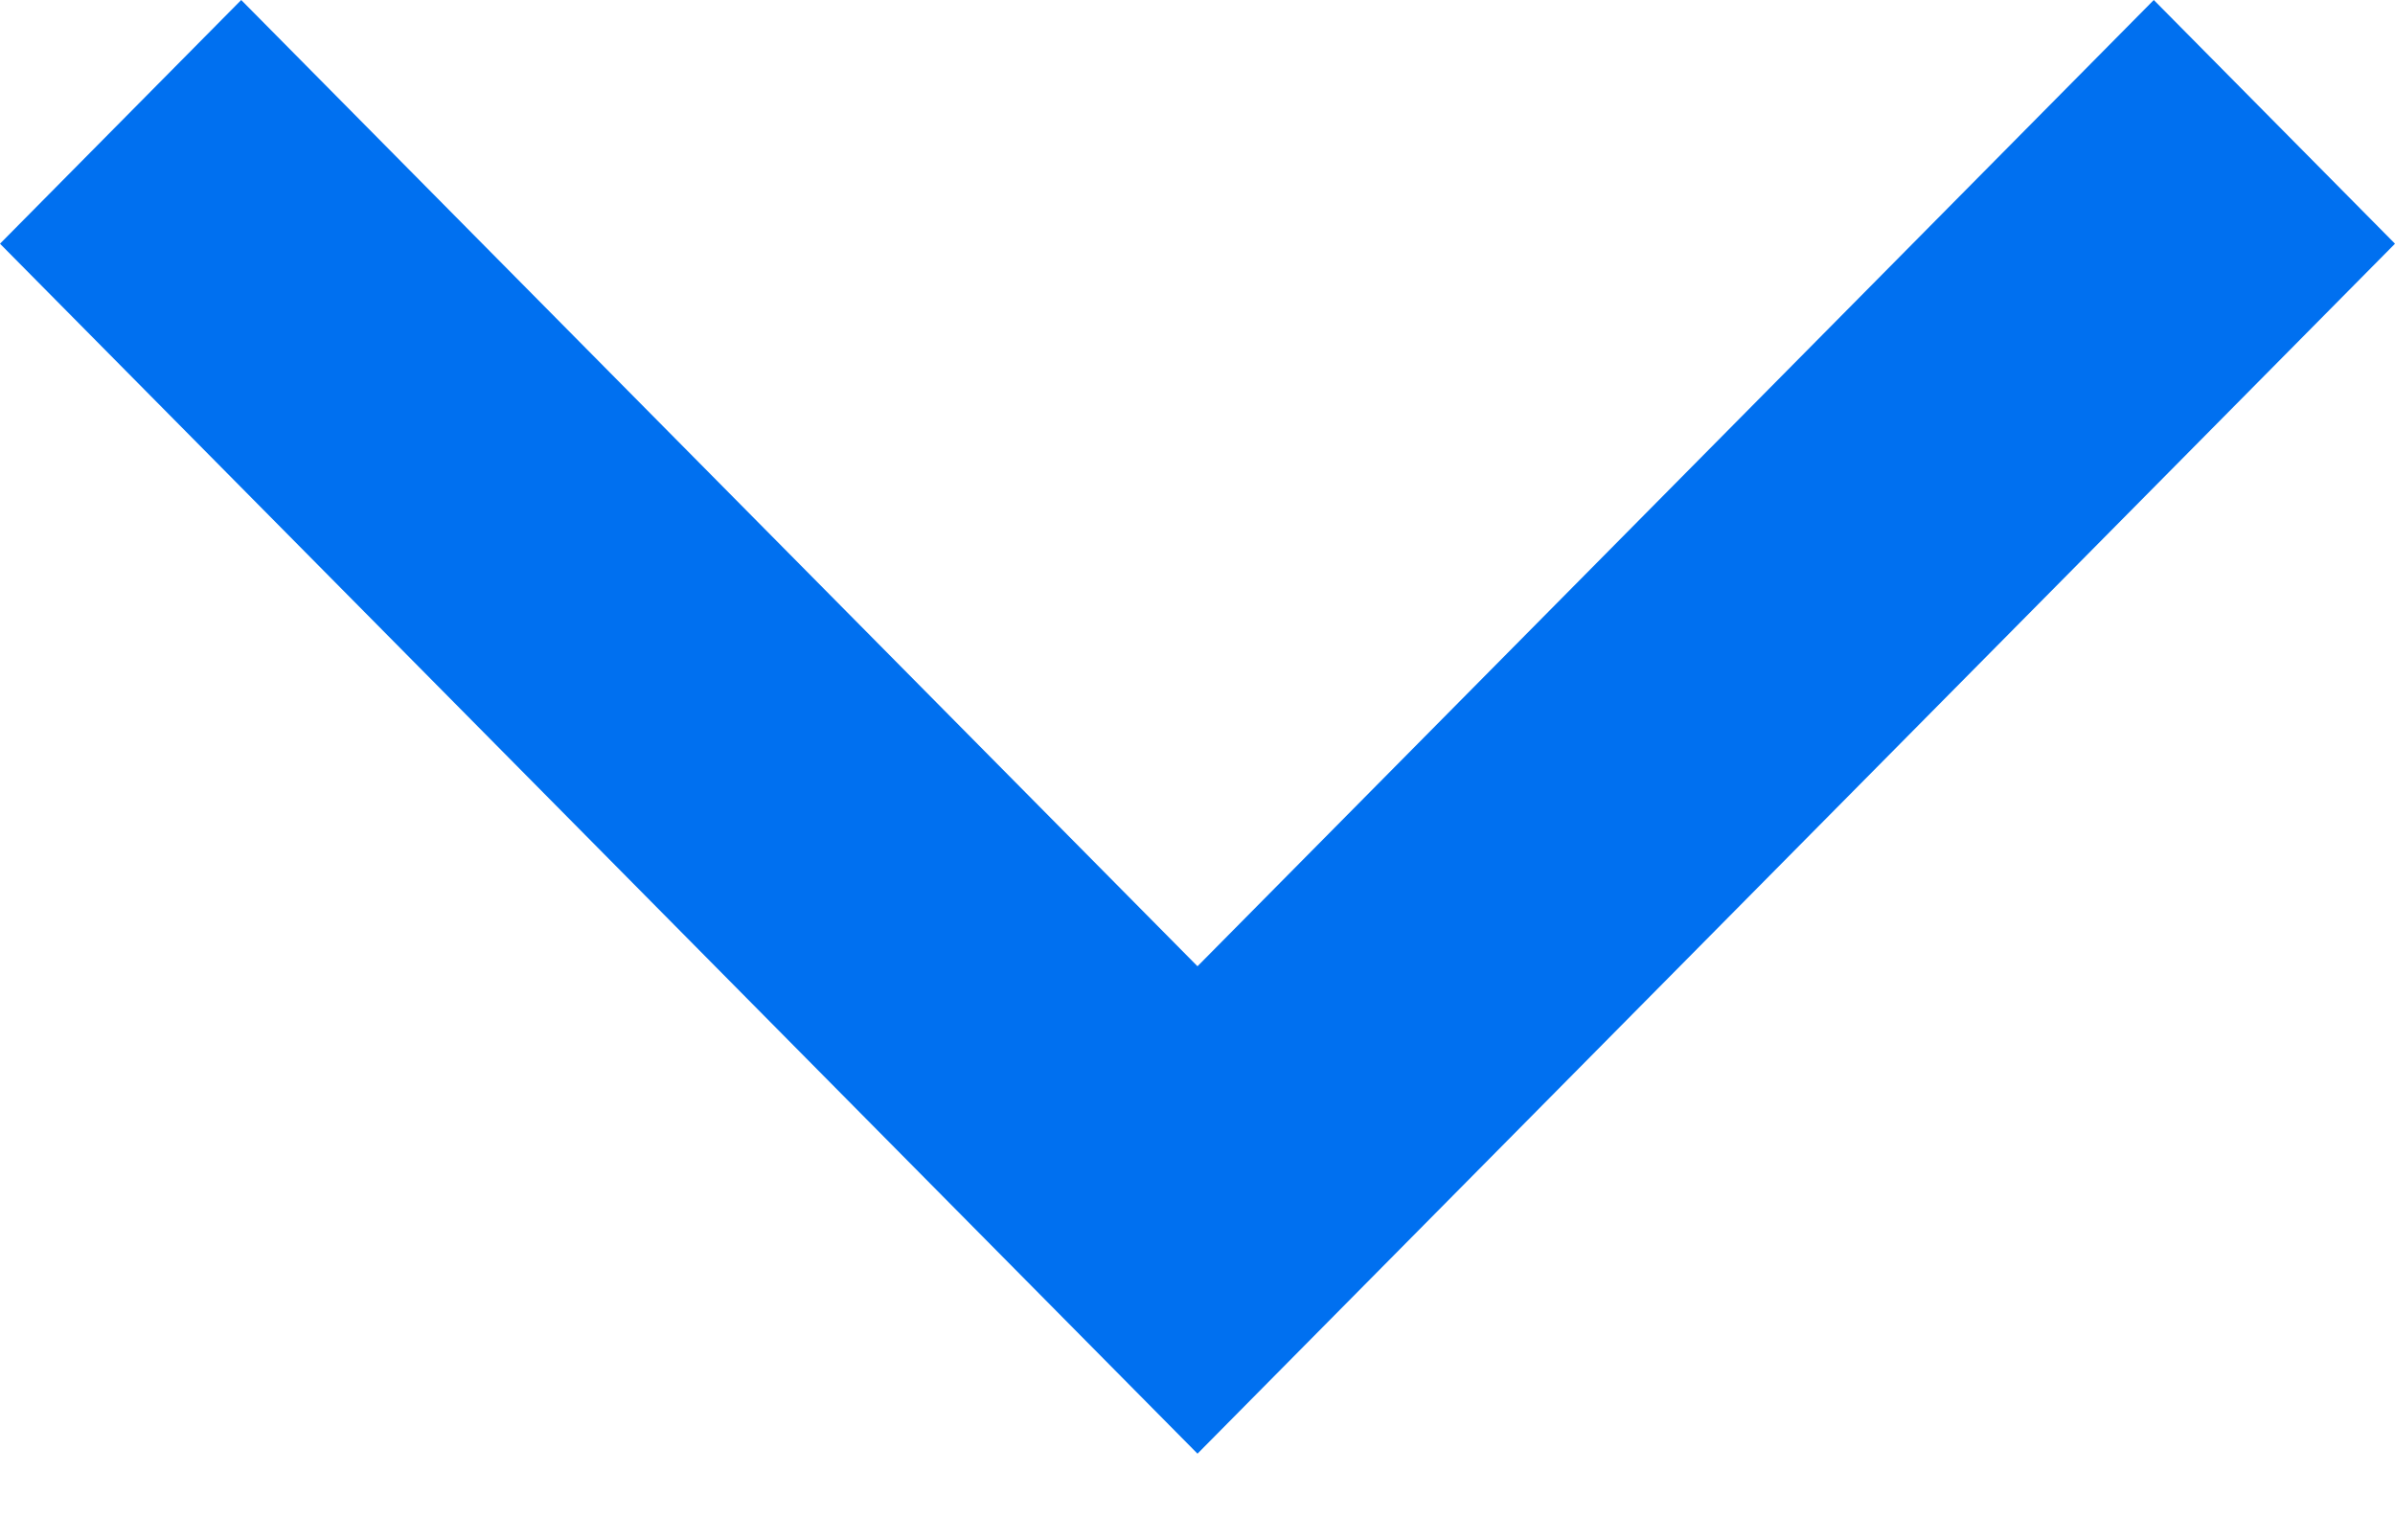
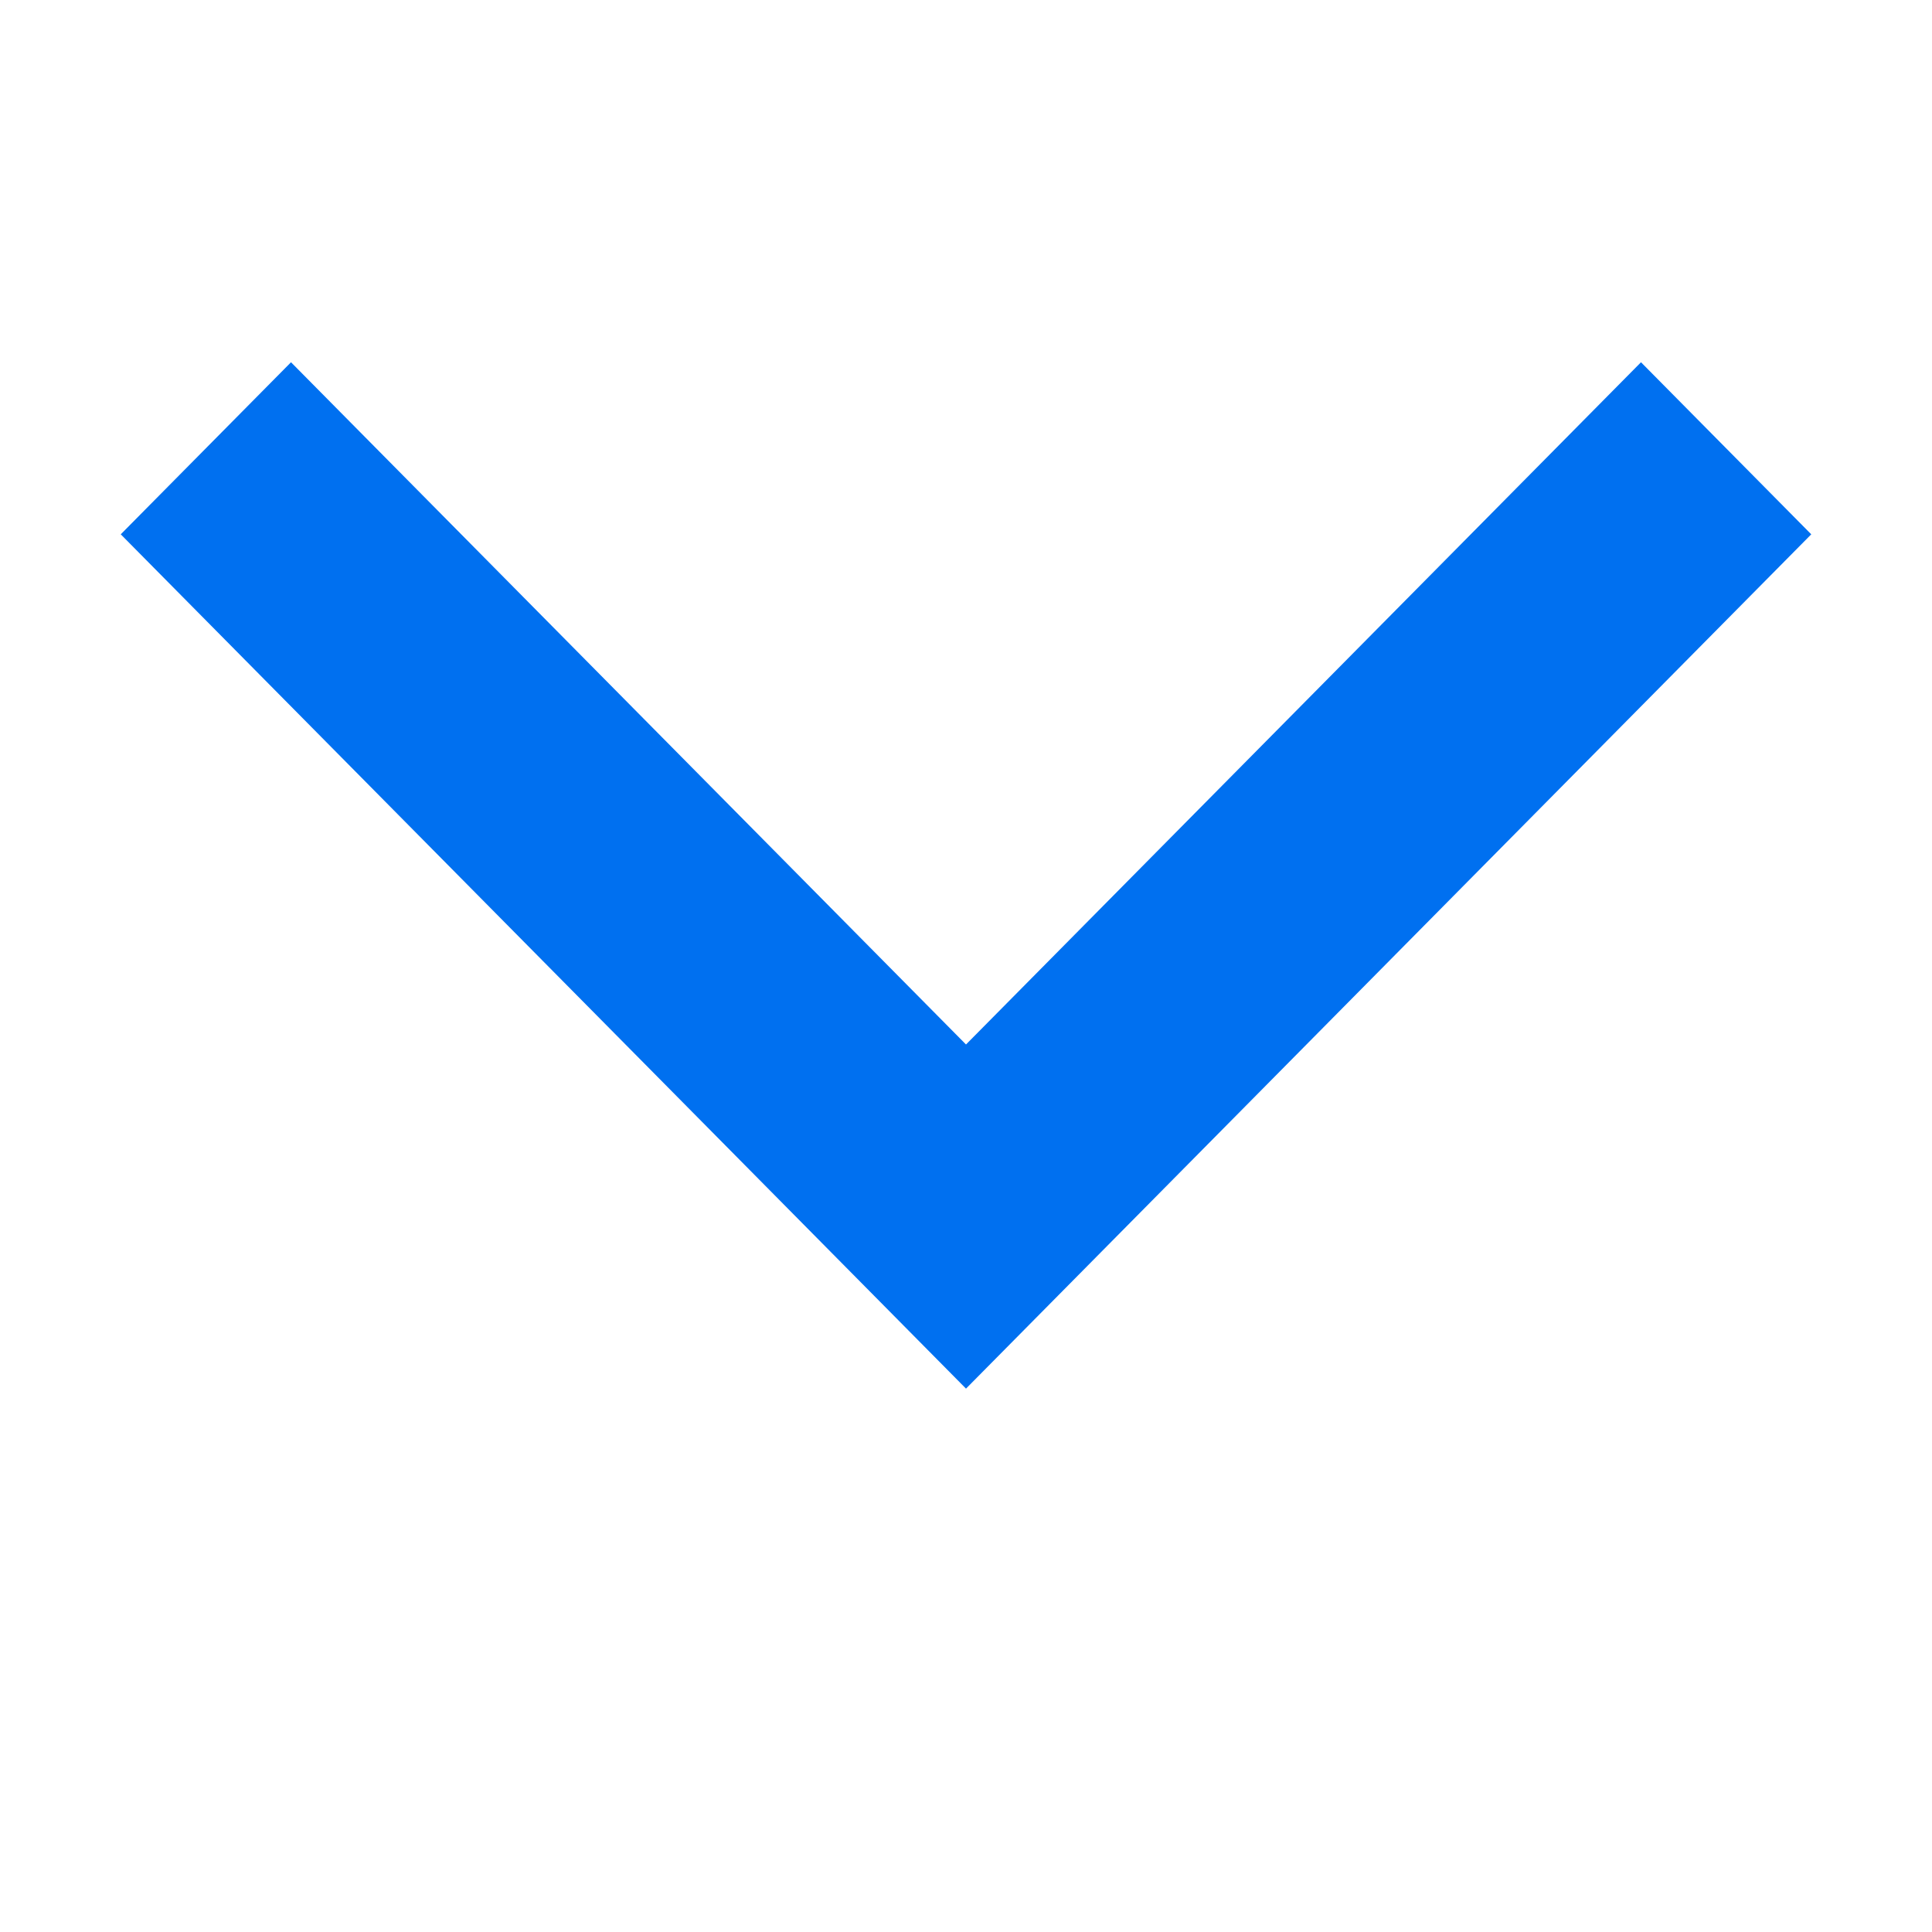
- <svg xmlns="http://www.w3.org/2000/svg" width="14px" height="9px" viewBox="0 0 14 9" version="1.1">
-   <defs />
-   <g id="Page-1" stroke="none" stroke-width="1" fill="none" fill-rule="evenodd">
-     <g id="icon_arrow-down_s-inverse" transform="translate(-1, -4)">
-       <polygon id="Shape" fill="#0070F0" fill-rule="nonzero" points="15 5.425 13.59 4 8 9.65 2.41 4 1 5.425 8 12.5" />
-       <rect id="Rectangle" x="0" y="0" width="16" height="16" />
-     </g>
-   </g>
+ <svg xmlns="http://www.w3.org/2000/svg" width="16" height="16" viewBox="0 0 16 16">
+   <polygon fill="#0070F0" fill-rule="evenodd" points="15 4.425 13.59 3 8 8.65 2.41 3 1 4.425 8 11.5" />
</svg>
